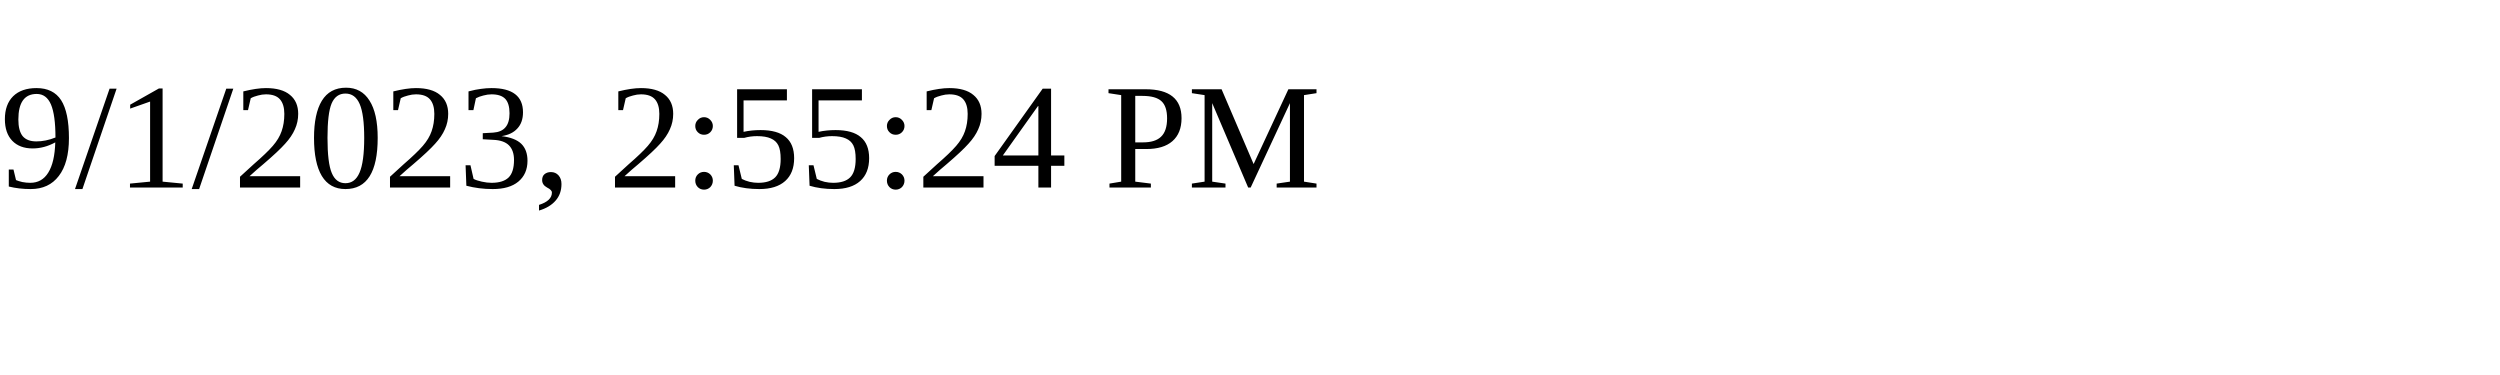
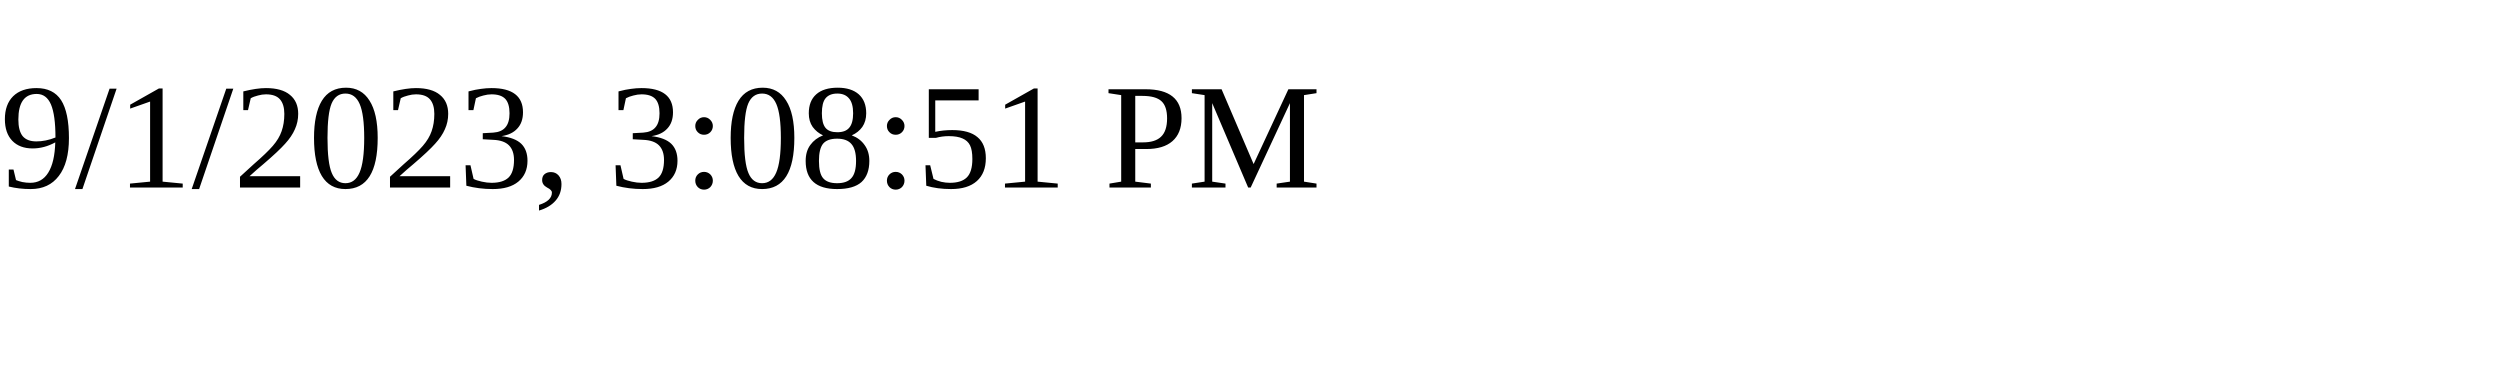
<svg xmlns="http://www.w3.org/2000/svg" height="30" width="200">
-   <text x="0" y="15">9/1/2023, 2:55:24 PM</text>
+   <text x="0" y="15">9/1/2023, 3:08:51 PM</text>
</svg>
